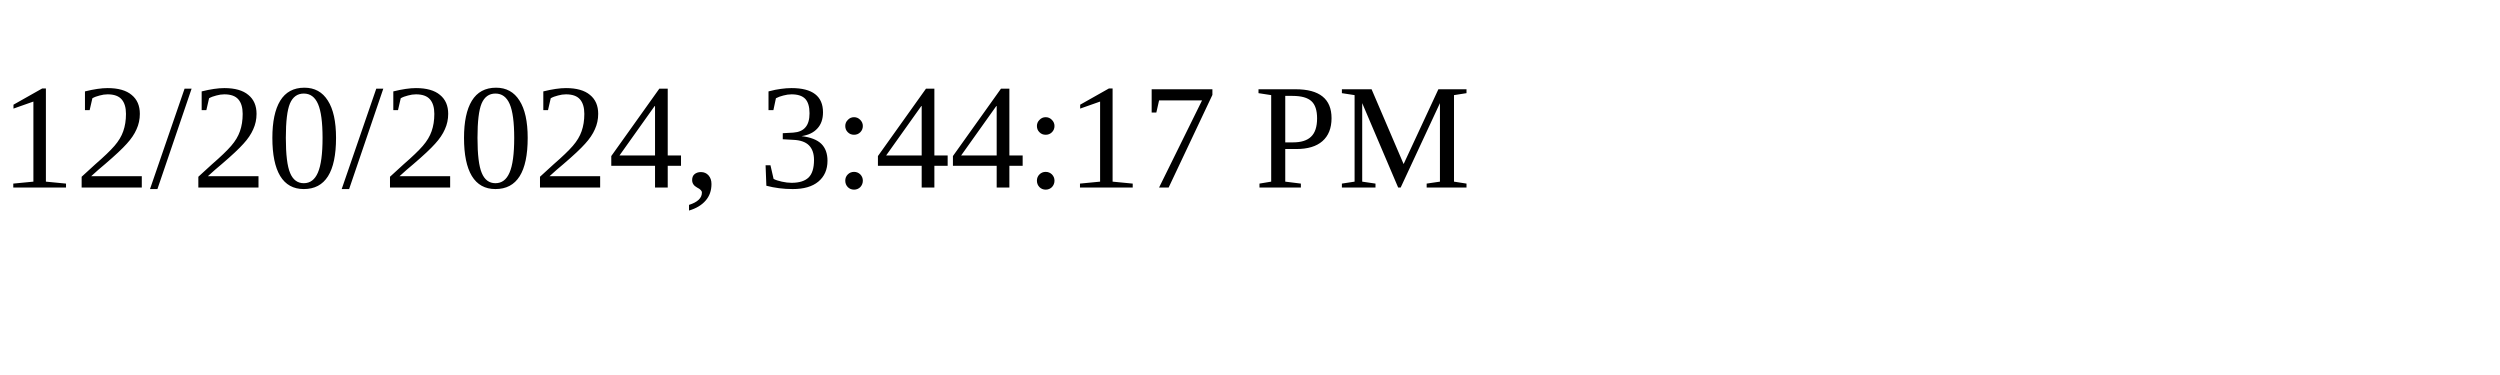
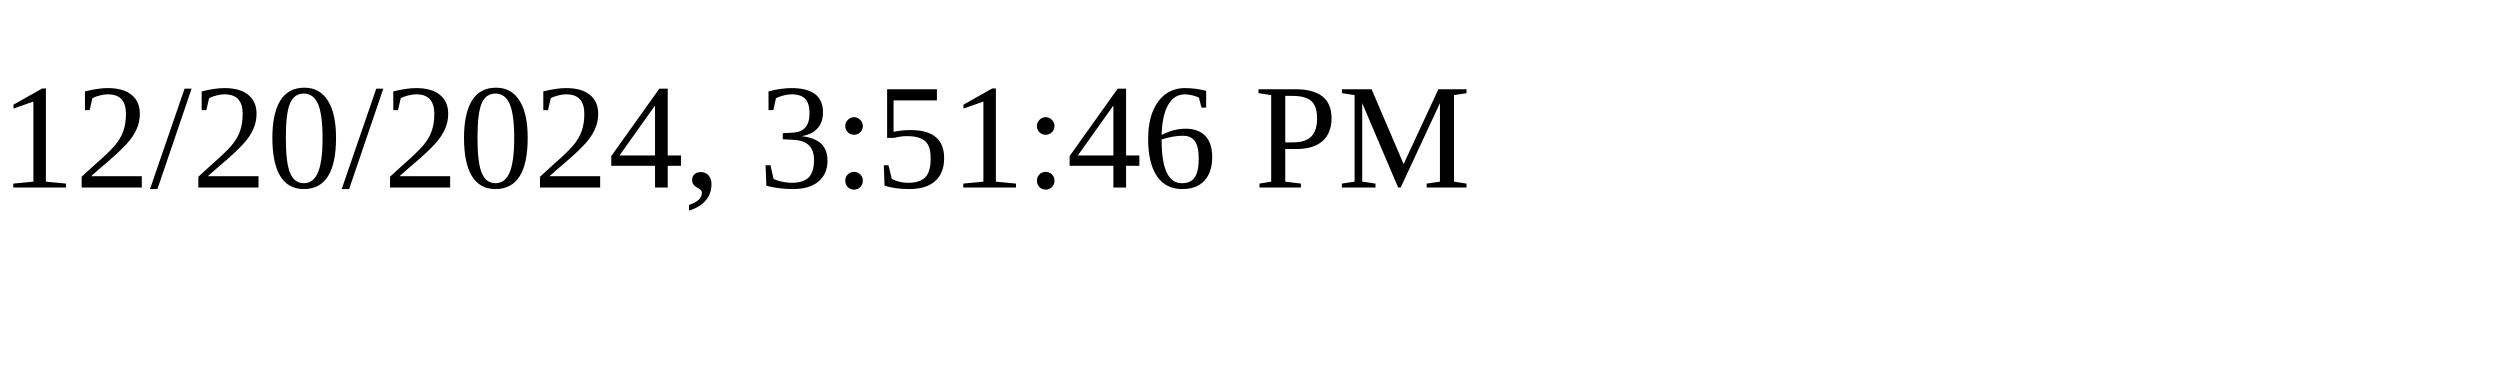
<svg xmlns="http://www.w3.org/2000/svg" height="30" width="200">
-   <text x="0" y="15">12/20/2024, 3:44:17 PM</text>
+   <text x="0" y="15">12/20/2024, 3:51:46 PM</text>
</svg>
